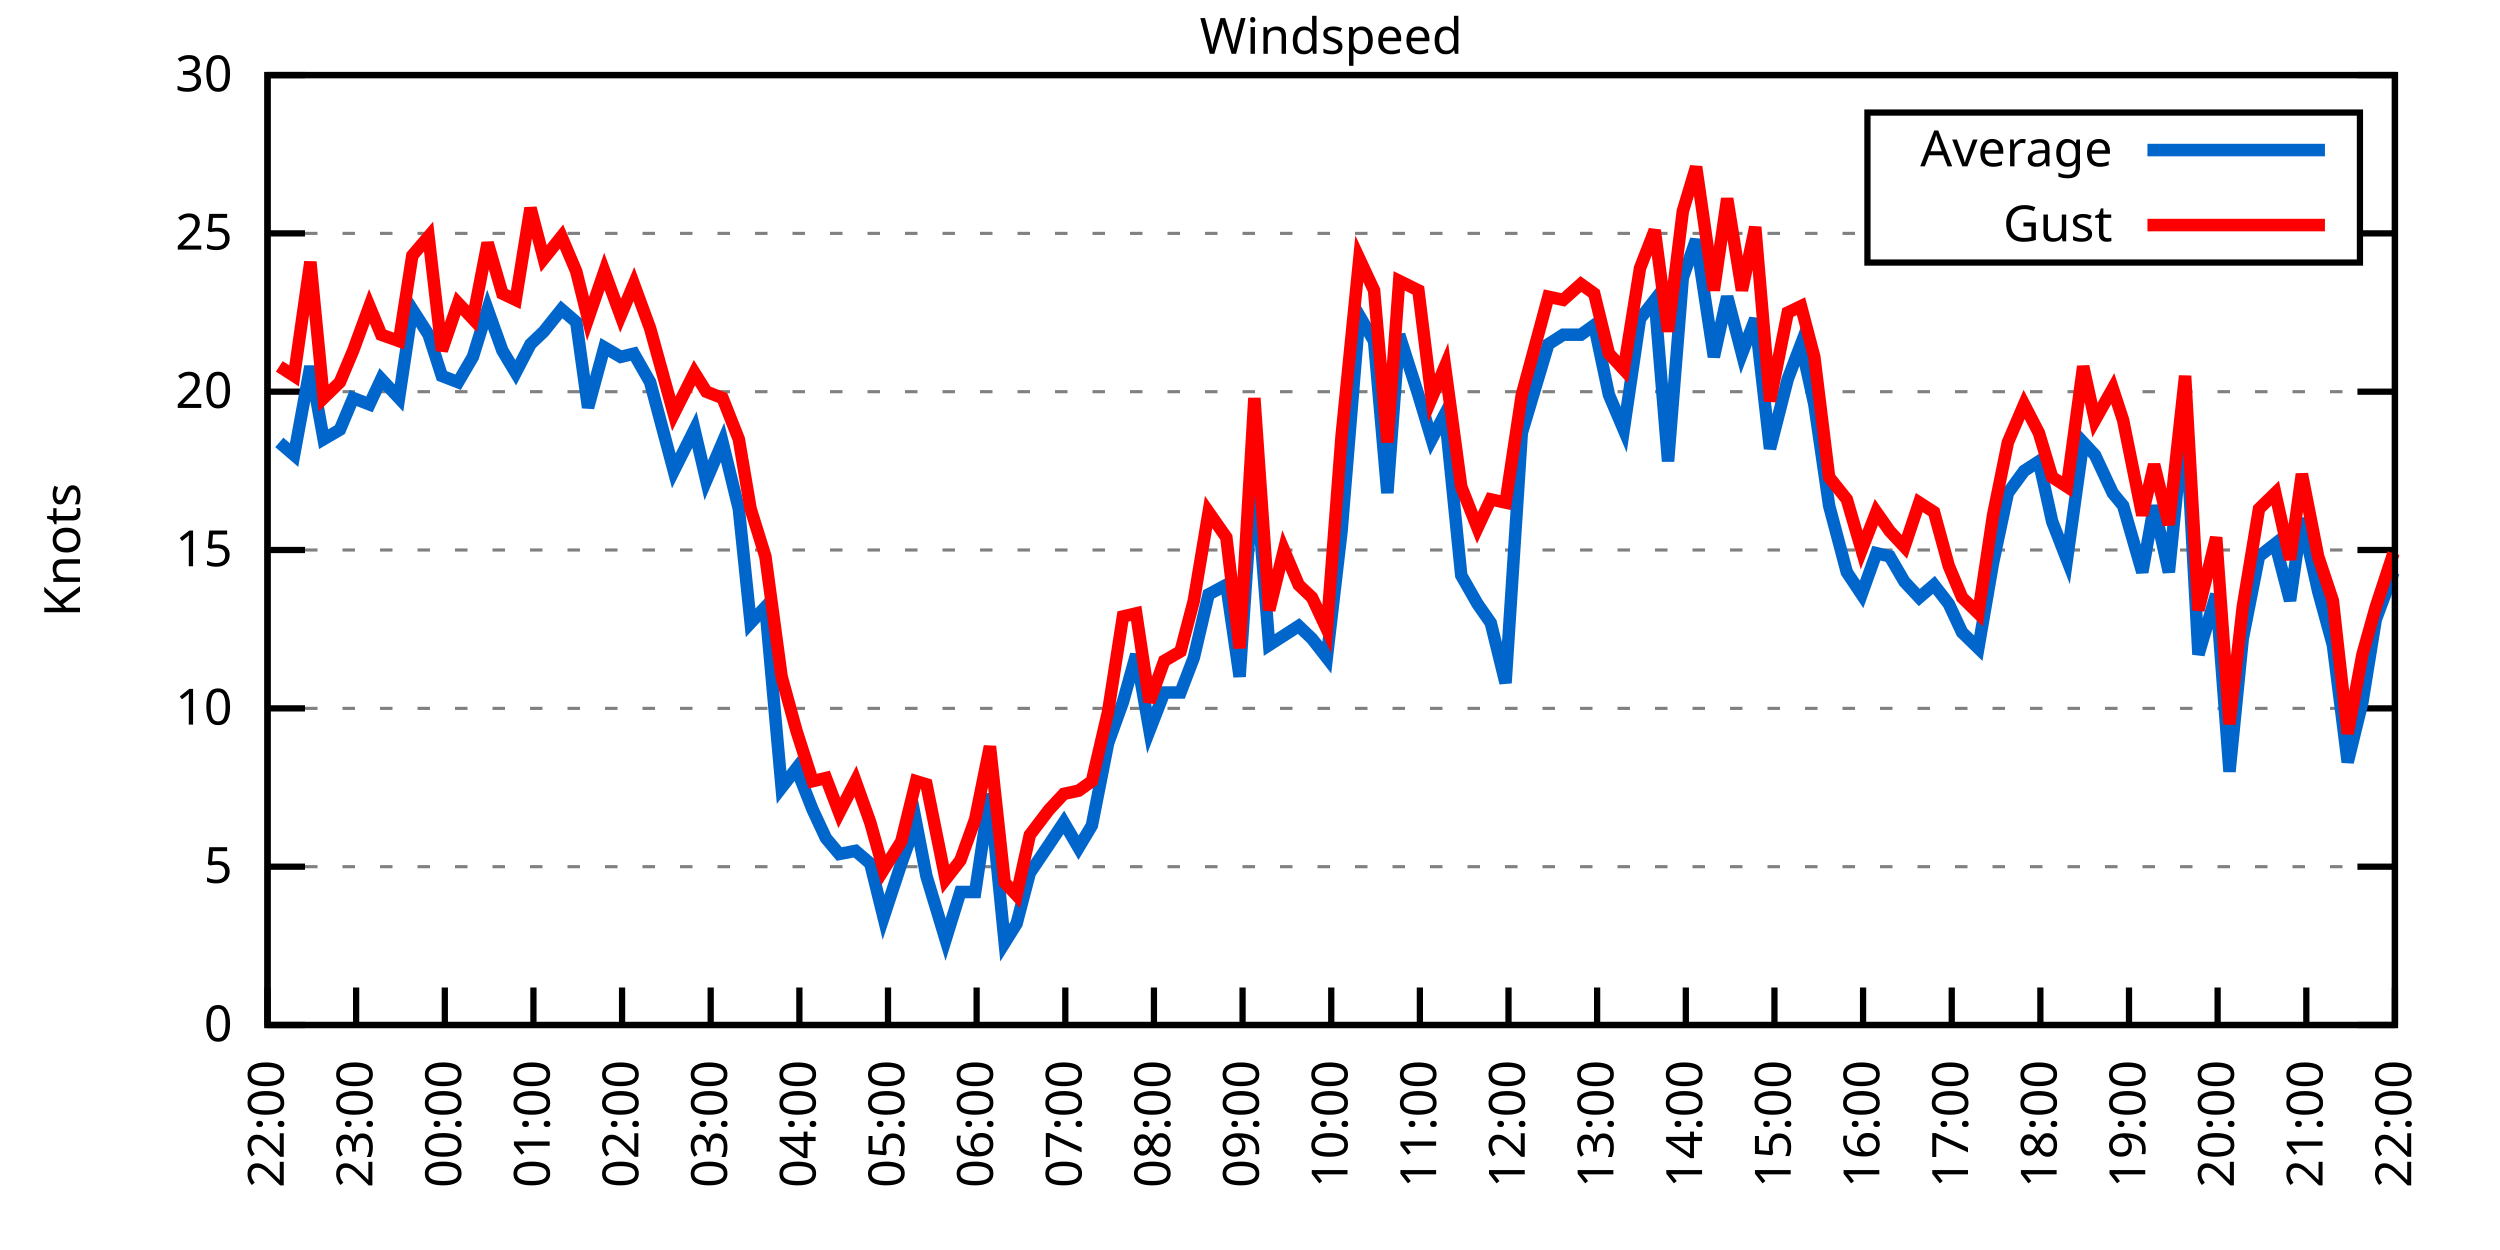
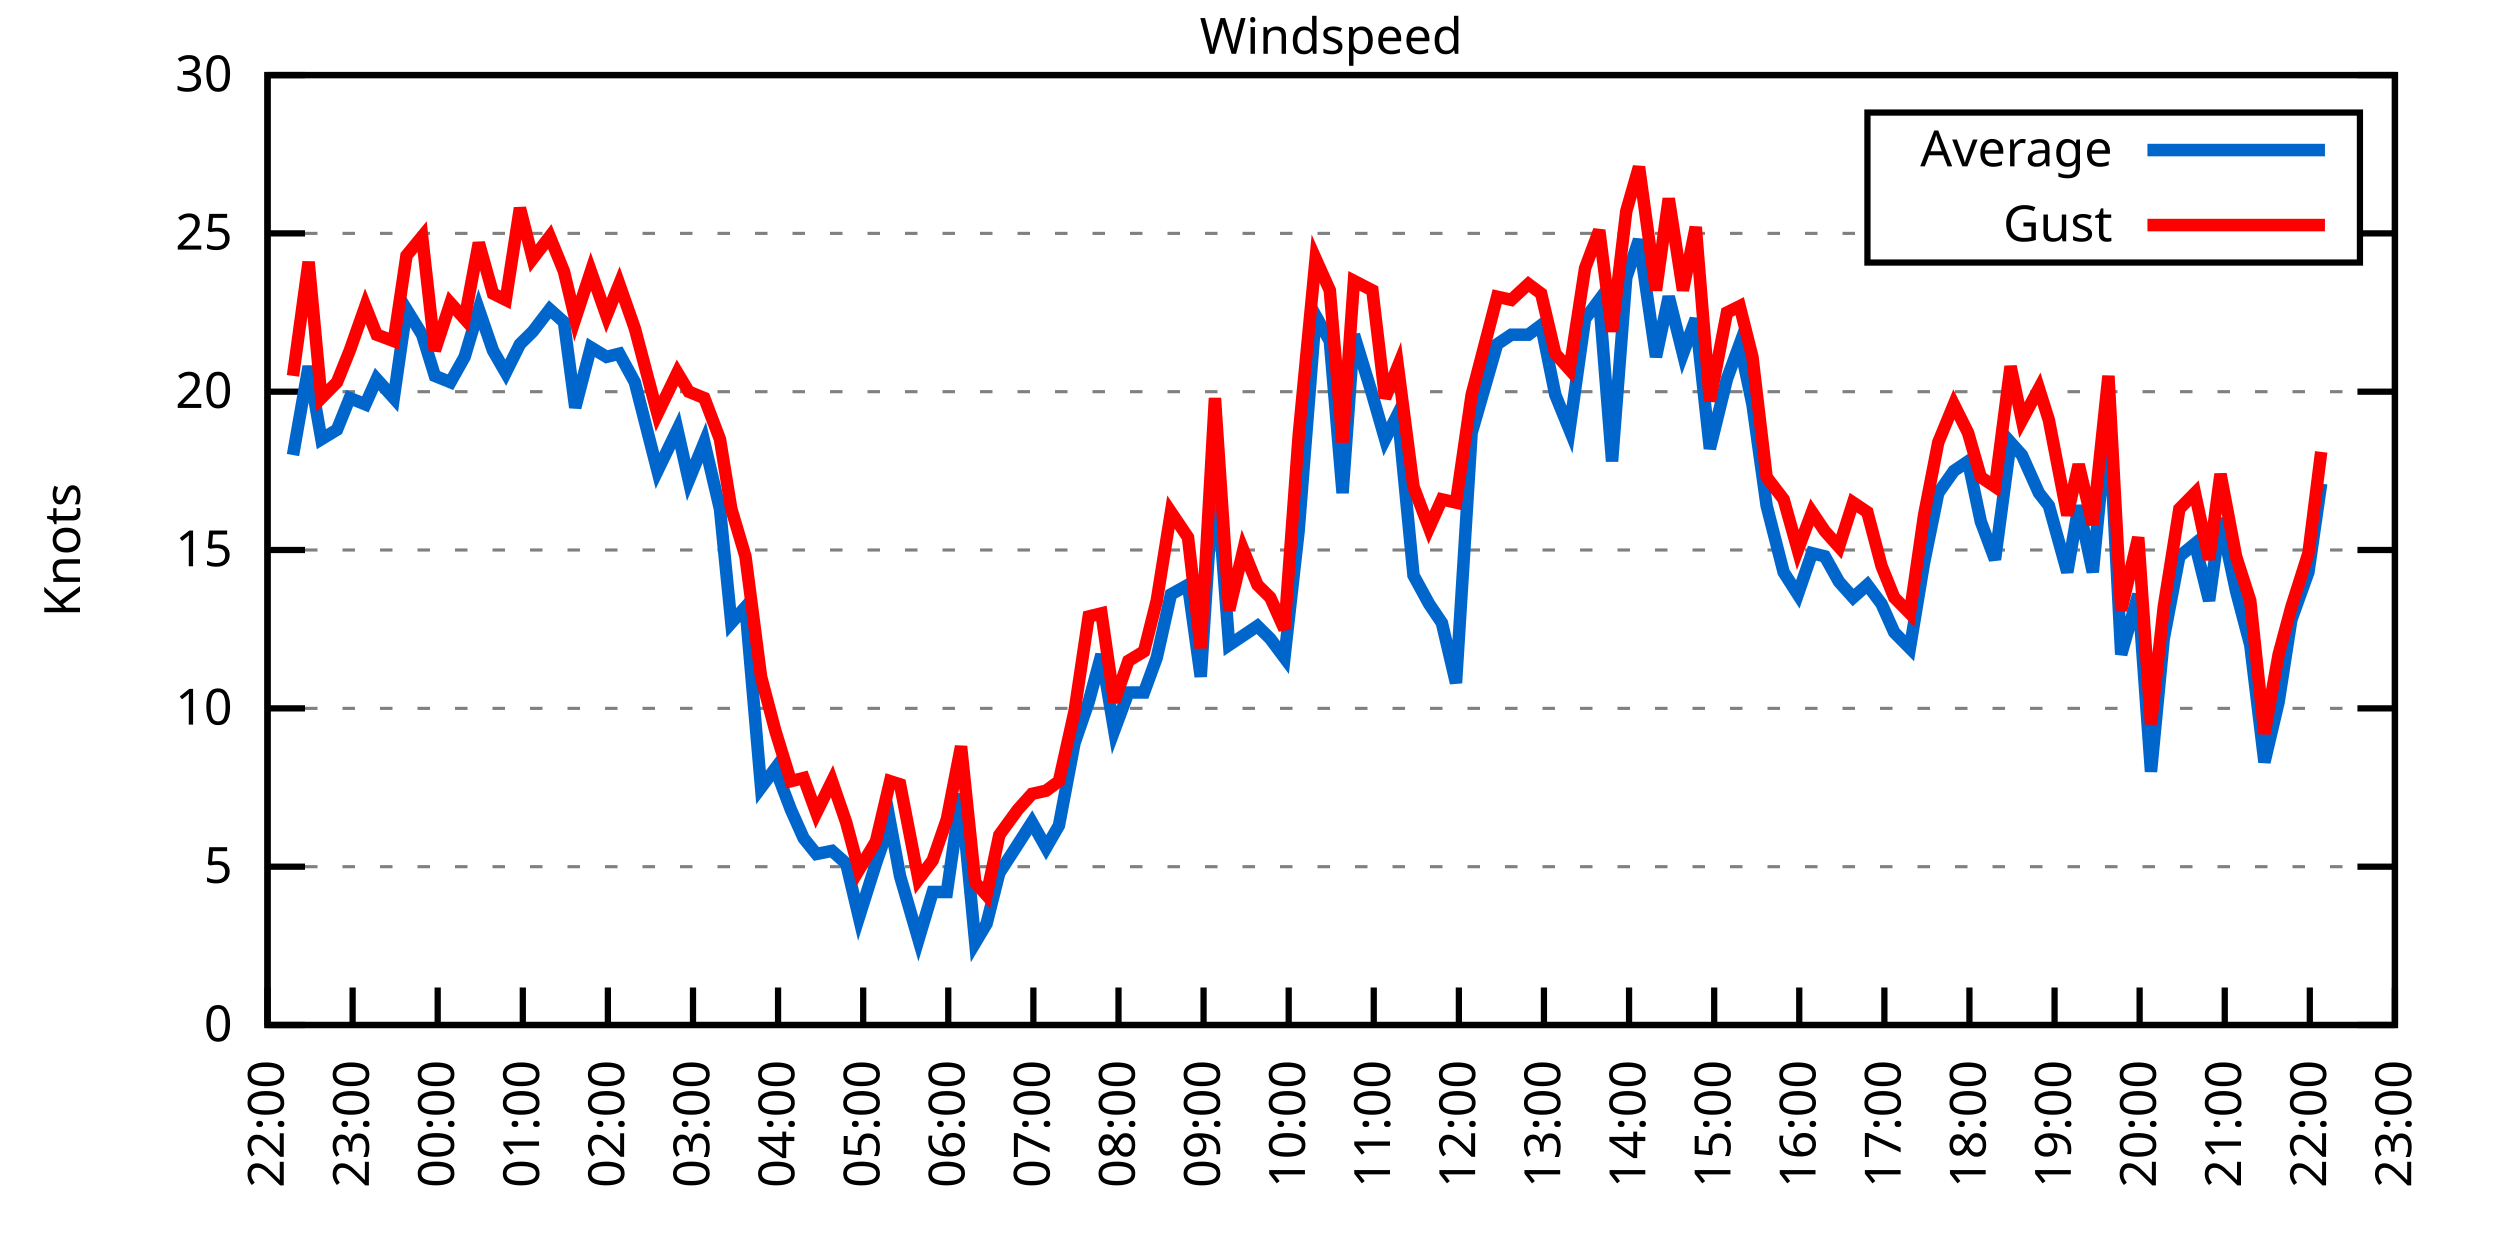
<svg xmlns="http://www.w3.org/2000/svg" xmlns:xlink="http://www.w3.org/1999/xlink" width="400" height="200" viewBox="0 0 400 200">
  <g id="gnuplot_canvas">
    <rect x="0" y="0" width="400" height="200" fill="none" />
    <defs>
      <circle id="gpDot" r="0.5" stroke-width="0.5" stroke="currentColor" />
      <path id="gpPt0" stroke-width="0.333" stroke="currentColor" d="M-1,0 h2 M0,-1 v2" />
      <path id="gpPt1" stroke-width="0.333" stroke="currentColor" d="M-1,-1 L1,1 M1,-1 L-1,1" />
      <path id="gpPt2" stroke-width="0.333" stroke="currentColor" d="M-1,0 L1,0 M0,-1 L0,1 M-1,-1 L1,1 M-1,1 L1,-1" />
      <rect id="gpPt3" stroke-width="0.333" stroke="currentColor" x="-1" y="-1" width="2" height="2" />
      <rect id="gpPt4" stroke-width="0.333" stroke="currentColor" fill="currentColor" x="-1" y="-1" width="2" height="2" />
      <circle id="gpPt5" stroke-width="0.333" stroke="currentColor" cx="0" cy="0" r="1" />
      <use xlink:href="#gpPt5" id="gpPt6" fill="currentColor" stroke="none" />
      <path id="gpPt7" stroke-width="0.333" stroke="currentColor" d="M0,-1.33 L-1.33,0.67 L1.33,0.67 z" />
      <use xlink:href="#gpPt7" id="gpPt8" fill="currentColor" stroke="none" />
      <use xlink:href="#gpPt7" id="gpPt9" stroke="currentColor" transform="rotate(180)" />
      <use xlink:href="#gpPt9" id="gpPt10" fill="currentColor" stroke="none" />
      <use xlink:href="#gpPt3" id="gpPt11" stroke="currentColor" transform="rotate(45)" />
      <use xlink:href="#gpPt11" id="gpPt12" fill="currentColor" stroke="none" />
      <path id="gpPt13" stroke-width="0.333" stroke="currentColor" d="M0,1.330 L1.265,0.411 L0.782,-1.067 L-0.782,-1.076 L-1.265,0.411 z" />
      <use xlink:href="#gpPt13" id="gpPt14" fill="currentColor" stroke="none" />
      <filter id="textbox" filterUnits="objectBoundingBox" x="0" y="0" height="1" width="1">
        <feFlood flood-color="white" flood-opacity="1" result="bgnd" />
        <feComposite in="SourceGraphic" in2="bgnd" operator="atop" />
      </filter>
      <filter id="greybox" filterUnits="objectBoundingBox" x="0" y="0" height="1" width="1">
        <feFlood flood-color="lightgrey" flood-opacity="1" result="grey" />
        <feComposite in="SourceGraphic" in2="grey" operator="atop" />
      </filter>
    </defs>
    <g fill="none" color="white" stroke="currentColor" stroke-width="1.00" stroke-linecap="butt" stroke-linejoin="miter">
</g>
    <g fill="none" color="black" stroke="currentColor" stroke-width="1.00" stroke-linecap="butt" stroke-linejoin="miter">
      <g stroke="none" shape-rendering="crispEdges">
        <polygon fill="rgb(255, 255, 255)" points="42.80,164.00 383.18,164.00 383.18,12.02 42.80,12.02 " />
      </g>
    </g>
    <g fill="none" color="black" stroke="currentColor" stroke-width="1.00" stroke-linecap="butt" stroke-linejoin="miter">
</g>
    <g fill="none" color="black" stroke="black" stroke-width="0.50" stroke-linecap="butt" stroke-linejoin="miter">
</g>
    <g fill="none" color="gray" stroke="currentColor" stroke-width="0.50" stroke-linecap="butt" stroke-linejoin="miter">
      <path stroke="gray" stroke-dasharray="2,4" class="gridline" d="M42.80,164.00 L383.19,164.00  " />
    </g>
    <g fill="none" color="gray" stroke="gray" stroke-width="1.00" stroke-linecap="butt" stroke-linejoin="miter">
</g>
    <g fill="none" color="black" stroke="currentColor" stroke-width="1.00" stroke-linecap="butt" stroke-linejoin="miter">
      <path stroke="black" d="M42.80,164.00 L48.80,164.00 M383.19,164.00 L377.19,164.00  " />
      <g transform="translate(37.20,166.60)" stroke="none" fill="black" font-family="Sans" font-size="8.00" text-anchor="end">
        <text>
          <tspan font-family="Sans"> 0</tspan>
        </text>
      </g>
    </g>
    <g fill="none" color="black" stroke="currentColor" stroke-width="1.00" stroke-linecap="butt" stroke-linejoin="miter">
</g>
    <g fill="none" color="black" stroke="black" stroke-width="0.50" stroke-linecap="butt" stroke-linejoin="miter">
</g>
    <g fill="none" color="gray" stroke="currentColor" stroke-width="0.50" stroke-linecap="butt" stroke-linejoin="miter">
      <path stroke="gray" stroke-dasharray="2,4" class="gridline" d="M42.80,138.67 L383.19,138.67  " />
    </g>
    <g fill="none" color="gray" stroke="gray" stroke-width="1.00" stroke-linecap="butt" stroke-linejoin="miter">
</g>
    <g fill="none" color="black" stroke="currentColor" stroke-width="1.00" stroke-linecap="butt" stroke-linejoin="miter">
      <path stroke="black" d="M42.80,138.67 L48.80,138.67 M383.19,138.67 L377.19,138.67  " />
      <g transform="translate(37.20,141.27)" stroke="none" fill="black" font-family="Sans" font-size="8.00" text-anchor="end">
        <text>
          <tspan font-family="Sans"> 5</tspan>
        </text>
      </g>
    </g>
    <g fill="none" color="black" stroke="currentColor" stroke-width="1.00" stroke-linecap="butt" stroke-linejoin="miter">
</g>
    <g fill="none" color="black" stroke="black" stroke-width="0.50" stroke-linecap="butt" stroke-linejoin="miter">
</g>
    <g fill="none" color="gray" stroke="currentColor" stroke-width="0.50" stroke-linecap="butt" stroke-linejoin="miter">
      <path stroke="gray" stroke-dasharray="2,4" class="gridline" d="M42.80,113.34 L383.19,113.34  " />
    </g>
    <g fill="none" color="gray" stroke="gray" stroke-width="1.00" stroke-linecap="butt" stroke-linejoin="miter">
</g>
    <g fill="none" color="black" stroke="currentColor" stroke-width="1.00" stroke-linecap="butt" stroke-linejoin="miter">
      <path stroke="black" d="M42.80,113.34 L48.80,113.34 M383.19,113.34 L377.19,113.34  " />
      <g transform="translate(37.20,115.94)" stroke="none" fill="black" font-family="Sans" font-size="8.00" text-anchor="end">
        <text>
          <tspan font-family="Sans"> 10</tspan>
        </text>
      </g>
    </g>
    <g fill="none" color="black" stroke="currentColor" stroke-width="1.00" stroke-linecap="butt" stroke-linejoin="miter">
</g>
    <g fill="none" color="black" stroke="black" stroke-width="0.50" stroke-linecap="butt" stroke-linejoin="miter">
</g>
    <g fill="none" color="gray" stroke="currentColor" stroke-width="0.50" stroke-linecap="butt" stroke-linejoin="miter">
      <path stroke="gray" stroke-dasharray="2,4" class="gridline" d="M42.80,88.00 L383.19,88.00  " />
    </g>
    <g fill="none" color="gray" stroke="gray" stroke-width="1.00" stroke-linecap="butt" stroke-linejoin="miter">
</g>
    <g fill="none" color="black" stroke="currentColor" stroke-width="1.00" stroke-linecap="butt" stroke-linejoin="miter">
      <path stroke="black" d="M42.80,88.00 L48.80,88.00 M383.19,88.00 L377.19,88.00  " />
      <g transform="translate(37.20,90.60)" stroke="none" fill="black" font-family="Sans" font-size="8.00" text-anchor="end">
        <text>
          <tspan font-family="Sans"> 15</tspan>
        </text>
      </g>
    </g>
    <g fill="none" color="black" stroke="currentColor" stroke-width="1.00" stroke-linecap="butt" stroke-linejoin="miter">
</g>
    <g fill="none" color="black" stroke="black" stroke-width="0.50" stroke-linecap="butt" stroke-linejoin="miter">
</g>
    <g fill="none" color="gray" stroke="currentColor" stroke-width="0.50" stroke-linecap="butt" stroke-linejoin="miter">
      <path stroke="gray" stroke-dasharray="2,4" class="gridline" d="M42.80,62.67 L383.19,62.67  " />
    </g>
    <g fill="none" color="gray" stroke="gray" stroke-width="1.00" stroke-linecap="butt" stroke-linejoin="miter">
</g>
    <g fill="none" color="black" stroke="currentColor" stroke-width="1.00" stroke-linecap="butt" stroke-linejoin="miter">
      <path stroke="black" d="M42.80,62.67 L48.80,62.67 M383.19,62.67 L377.19,62.67  " />
      <g transform="translate(37.20,65.27)" stroke="none" fill="black" font-family="Sans" font-size="8.00" text-anchor="end">
        <text>
          <tspan font-family="Sans"> 20</tspan>
        </text>
      </g>
    </g>
    <g fill="none" color="black" stroke="currentColor" stroke-width="1.00" stroke-linecap="butt" stroke-linejoin="miter">
</g>
    <g fill="none" color="black" stroke="black" stroke-width="0.50" stroke-linecap="butt" stroke-linejoin="miter">
</g>
    <g fill="none" color="gray" stroke="currentColor" stroke-width="0.50" stroke-linecap="butt" stroke-linejoin="miter">
      <path stroke="gray" stroke-dasharray="2,4" class="gridline" d="M42.80,37.34 L298.79,37.34 M377.59,37.34 L383.19,37.34  " />
    </g>
    <g fill="none" color="gray" stroke="gray" stroke-width="1.00" stroke-linecap="butt" stroke-linejoin="miter">
</g>
    <g fill="none" color="black" stroke="currentColor" stroke-width="1.00" stroke-linecap="butt" stroke-linejoin="miter">
      <path stroke="black" d="M42.80,37.34 L48.80,37.34 M383.19,37.34 L377.19,37.34  " />
      <g transform="translate(37.20,39.94)" stroke="none" fill="black" font-family="Sans" font-size="8.00" text-anchor="end">
        <text>
          <tspan font-family="Sans"> 25</tspan>
        </text>
      </g>
    </g>
    <g fill="none" color="black" stroke="currentColor" stroke-width="1.00" stroke-linecap="butt" stroke-linejoin="miter">
</g>
    <g fill="none" color="black" stroke="black" stroke-width="0.50" stroke-linecap="butt" stroke-linejoin="miter">
</g>
    <g fill="none" color="gray" stroke="currentColor" stroke-width="0.50" stroke-linecap="butt" stroke-linejoin="miter">
      <path stroke="gray" stroke-dasharray="2,4" class="gridline" d="M42.80,12.01 L383.19,12.01  " />
    </g>
    <g fill="none" color="gray" stroke="gray" stroke-width="1.00" stroke-linecap="butt" stroke-linejoin="miter">
</g>
    <g fill="none" color="black" stroke="currentColor" stroke-width="1.00" stroke-linecap="butt" stroke-linejoin="miter">
      <path stroke="black" d="M42.80,12.01 L48.80,12.01 M383.19,12.01 L377.19,12.01  " />
      <g transform="translate(37.20,14.61)" stroke="none" fill="black" font-family="Sans" font-size="8.00" text-anchor="end">
        <text>
          <tspan font-family="Sans"> 30</tspan>
        </text>
      </g>
    </g>
    <g fill="none" color="black" stroke="currentColor" stroke-width="1.00" stroke-linecap="butt" stroke-linejoin="miter">
      <path stroke="black" d="M42.80,164.00 L42.80,158.00  " />
      <g transform="translate(45.40,169.60) rotate(270.00)" stroke="none" fill="black" font-family="Sans" font-size="8.00" text-anchor="end">
        <text>
          <tspan font-family="Sans">22:00</tspan>
        </text>
      </g>
    </g>
    <g fill="none" color="black" stroke="currentColor" stroke-width="1.00" stroke-linecap="butt" stroke-linejoin="miter">
-       <path stroke="black" d="M56.98,164.00 L56.98,158.00  " />
-       <g transform="translate(59.58,169.60) rotate(270.00)" stroke="none" fill="black" font-family="Sans" font-size="8.00" text-anchor="end">
+       <path stroke="black" d="M56.42,164.00 L56.42,158.00  " />
+       <g transform="translate(59.02,169.60) rotate(270.00)" stroke="none" fill="black" font-family="Sans" font-size="8.00" text-anchor="end">
        <text>
          <tspan font-family="Sans">23:00</tspan>
        </text>
      </g>
    </g>
    <g fill="none" color="black" stroke="currentColor" stroke-width="1.00" stroke-linecap="butt" stroke-linejoin="miter">
-       <path stroke="black" d="M71.17,164.00 L71.17,158.00  " />
-       <g transform="translate(73.77,169.60) rotate(270.00)" stroke="none" fill="black" font-family="Sans" font-size="8.00" text-anchor="end">
+       <path stroke="black" d="M70.03,164.00 L70.03,158.00  " />
+       <g transform="translate(72.63,169.60) rotate(270.00)" stroke="none" fill="black" font-family="Sans" font-size="8.00" text-anchor="end">
        <text>
          <tspan font-family="Sans">00:00</tspan>
        </text>
      </g>
    </g>
    <g fill="none" color="black" stroke="currentColor" stroke-width="1.00" stroke-linecap="butt" stroke-linejoin="miter">
-       <path stroke="black" d="M85.35,164.00 L85.35,158.00  " />
-       <g transform="translate(87.95,169.60) rotate(270.00)" stroke="none" fill="black" font-family="Sans" font-size="8.00" text-anchor="end">
+       <path stroke="black" d="M83.65,164.00 L83.65,158.00  " />
+       <g transform="translate(86.25,169.60) rotate(270.00)" stroke="none" fill="black" font-family="Sans" font-size="8.00" text-anchor="end">
        <text>
          <tspan font-family="Sans">01:00</tspan>
        </text>
      </g>
    </g>
    <g fill="none" color="black" stroke="currentColor" stroke-width="1.00" stroke-linecap="butt" stroke-linejoin="miter">
-       <path stroke="black" d="M99.53,164.00 L99.53,158.00  " />
-       <g transform="translate(102.13,169.60) rotate(270.00)" stroke="none" fill="black" font-family="Sans" font-size="8.00" text-anchor="end">
+       <path stroke="black" d="M97.26,164.00 L97.26,158.00  " />
+       <g transform="translate(99.86,169.60) rotate(270.00)" stroke="none" fill="black" font-family="Sans" font-size="8.00" text-anchor="end">
        <text>
          <tspan font-family="Sans">02:00</tspan>
        </text>
      </g>
    </g>
    <g fill="none" color="black" stroke="currentColor" stroke-width="1.00" stroke-linecap="butt" stroke-linejoin="miter">
-       <path stroke="black" d="M113.71,164.00 L113.71,158.00  " />
-       <g transform="translate(116.31,169.60) rotate(270.00)" stroke="none" fill="black" font-family="Sans" font-size="8.00" text-anchor="end">
+       <path stroke="black" d="M110.88,164.00 L110.88,158.00  " />
+       <g transform="translate(113.48,169.60) rotate(270.00)" stroke="none" fill="black" font-family="Sans" font-size="8.00" text-anchor="end">
        <text>
          <tspan font-family="Sans">03:00</tspan>
        </text>
      </g>
    </g>
    <g fill="none" color="black" stroke="currentColor" stroke-width="1.00" stroke-linecap="butt" stroke-linejoin="miter">
-       <path stroke="black" d="M127.90,164.00 L127.90,158.00  " />
-       <g transform="translate(130.50,169.60) rotate(270.00)" stroke="none" fill="black" font-family="Sans" font-size="8.00" text-anchor="end">
+       <path stroke="black" d="M124.49,164.00 L124.49,158.00  " />
+       <g transform="translate(127.09,169.60) rotate(270.00)" stroke="none" fill="black" font-family="Sans" font-size="8.00" text-anchor="end">
        <text>
          <tspan font-family="Sans">04:00</tspan>
        </text>
      </g>
    </g>
    <g fill="none" color="black" stroke="currentColor" stroke-width="1.00" stroke-linecap="butt" stroke-linejoin="miter">
-       <path stroke="black" d="M142.08,164.00 L142.08,158.00  " />
-       <g transform="translate(144.68,169.60) rotate(270.00)" stroke="none" fill="black" font-family="Sans" font-size="8.00" text-anchor="end">
+       <path stroke="black" d="M138.11,164.00 L138.11,158.00  " />
+       <g transform="translate(140.71,169.60) rotate(270.00)" stroke="none" fill="black" font-family="Sans" font-size="8.00" text-anchor="end">
        <text>
          <tspan font-family="Sans">05:00</tspan>
        </text>
      </g>
    </g>
    <g fill="none" color="black" stroke="currentColor" stroke-width="1.00" stroke-linecap="butt" stroke-linejoin="miter">
-       <path stroke="black" d="M156.26,164.00 L156.26,158.00  " />
-       <g transform="translate(158.86,169.60) rotate(270.00)" stroke="none" fill="black" font-family="Sans" font-size="8.00" text-anchor="end">
+       <path stroke="black" d="M151.72,164.00 L151.72,158.00  " />
+       <g transform="translate(154.32,169.60) rotate(270.00)" stroke="none" fill="black" font-family="Sans" font-size="8.00" text-anchor="end">
        <text>
          <tspan font-family="Sans">06:00</tspan>
        </text>
      </g>
    </g>
    <g fill="none" color="black" stroke="currentColor" stroke-width="1.00" stroke-linecap="butt" stroke-linejoin="miter">
-       <path stroke="black" d="M170.45,164.00 L170.45,158.00  " />
-       <g transform="translate(173.05,169.60) rotate(270.00)" stroke="none" fill="black" font-family="Sans" font-size="8.00" text-anchor="end">
+       <path stroke="black" d="M165.34,164.00 L165.34,158.00  " />
+       <g transform="translate(167.94,169.60) rotate(270.00)" stroke="none" fill="black" font-family="Sans" font-size="8.00" text-anchor="end">
        <text>
          <tspan font-family="Sans">07:00</tspan>
        </text>
      </g>
    </g>
    <g fill="none" color="black" stroke="currentColor" stroke-width="1.00" stroke-linecap="butt" stroke-linejoin="miter">
-       <path stroke="black" d="M184.63,164.00 L184.63,158.00  " />
-       <g transform="translate(187.23,169.60) rotate(270.00)" stroke="none" fill="black" font-family="Sans" font-size="8.00" text-anchor="end">
+       <path stroke="black" d="M178.96,164.00 L178.96,158.00  " />
+       <g transform="translate(181.56,169.60) rotate(270.00)" stroke="none" fill="black" font-family="Sans" font-size="8.00" text-anchor="end">
        <text>
          <tspan font-family="Sans">08:00</tspan>
        </text>
      </g>
    </g>
    <g fill="none" color="black" stroke="currentColor" stroke-width="1.00" stroke-linecap="butt" stroke-linejoin="miter">
-       <path stroke="black" d="M198.81,164.00 L198.81,158.00  " />
-       <g transform="translate(201.41,169.60) rotate(270.00)" stroke="none" fill="black" font-family="Sans" font-size="8.00" text-anchor="end">
+       <path stroke="black" d="M192.57,164.00 L192.57,158.00  " />
+       <g transform="translate(195.17,169.60) rotate(270.00)" stroke="none" fill="black" font-family="Sans" font-size="8.00" text-anchor="end">
        <text>
          <tspan font-family="Sans">09:00</tspan>
        </text>
      </g>
    </g>
    <g fill="none" color="black" stroke="currentColor" stroke-width="1.00" stroke-linecap="butt" stroke-linejoin="miter">
-       <path stroke="black" d="M213.00,164.00 L213.00,158.00  " />
-       <g transform="translate(215.60,169.60) rotate(270.00)" stroke="none" fill="black" font-family="Sans" font-size="8.00" text-anchor="end">
+       <path stroke="black" d="M206.19,164.00 L206.19,158.00  " />
+       <g transform="translate(208.79,169.60) rotate(270.00)" stroke="none" fill="black" font-family="Sans" font-size="8.00" text-anchor="end">
        <text>
          <tspan font-family="Sans">10:00</tspan>
        </text>
      </g>
    </g>
    <g fill="none" color="black" stroke="currentColor" stroke-width="1.00" stroke-linecap="butt" stroke-linejoin="miter">
-       <path stroke="black" d="M227.18,164.00 L227.18,158.00  " />
-       <g transform="translate(229.78,169.60) rotate(270.00)" stroke="none" fill="black" font-family="Sans" font-size="8.00" text-anchor="end">
+       <path stroke="black" d="M219.80,164.00 L219.80,158.00  " />
+       <g transform="translate(222.40,169.60) rotate(270.00)" stroke="none" fill="black" font-family="Sans" font-size="8.00" text-anchor="end">
        <text>
          <tspan font-family="Sans">11:00</tspan>
        </text>
      </g>
    </g>
    <g fill="none" color="black" stroke="currentColor" stroke-width="1.00" stroke-linecap="butt" stroke-linejoin="miter">
-       <path stroke="black" d="M241.36,164.00 L241.36,158.00  " />
-       <g transform="translate(243.96,169.60) rotate(270.00)" stroke="none" fill="black" font-family="Sans" font-size="8.00" text-anchor="end">
+       <path stroke="black" d="M233.42,164.00 L233.42,158.00  " />
+       <g transform="translate(236.02,169.60) rotate(270.00)" stroke="none" fill="black" font-family="Sans" font-size="8.00" text-anchor="end">
        <text>
          <tspan font-family="Sans">12:00</tspan>
        </text>
      </g>
    </g>
    <g fill="none" color="black" stroke="currentColor" stroke-width="1.00" stroke-linecap="butt" stroke-linejoin="miter">
-       <path stroke="black" d="M255.54,164.00 L255.54,158.00  " />
-       <g transform="translate(258.14,169.60) rotate(270.00)" stroke="none" fill="black" font-family="Sans" font-size="8.00" text-anchor="end">
+       <path stroke="black" d="M247.03,164.00 L247.03,158.00  " />
+       <g transform="translate(249.63,169.60) rotate(270.00)" stroke="none" fill="black" font-family="Sans" font-size="8.00" text-anchor="end">
        <text>
          <tspan font-family="Sans">13:00</tspan>
        </text>
      </g>
    </g>
    <g fill="none" color="black" stroke="currentColor" stroke-width="1.00" stroke-linecap="butt" stroke-linejoin="miter">
-       <path stroke="black" d="M269.73,164.00 L269.73,158.00  " />
-       <g transform="translate(272.33,169.60) rotate(270.00)" stroke="none" fill="black" font-family="Sans" font-size="8.00" text-anchor="end">
+       <path stroke="black" d="M260.65,164.00 L260.65,158.00  " />
+       <g transform="translate(263.25,169.60) rotate(270.00)" stroke="none" fill="black" font-family="Sans" font-size="8.00" text-anchor="end">
        <text>
          <tspan font-family="Sans">14:00</tspan>
        </text>
      </g>
    </g>
    <g fill="none" color="black" stroke="currentColor" stroke-width="1.00" stroke-linecap="butt" stroke-linejoin="miter">
-       <path stroke="black" d="M283.91,164.00 L283.91,158.00  " />
-       <g transform="translate(286.51,169.60) rotate(270.00)" stroke="none" fill="black" font-family="Sans" font-size="8.00" text-anchor="end">
+       <path stroke="black" d="M274.27,164.00 L274.27,158.00  " />
+       <g transform="translate(276.87,169.60) rotate(270.00)" stroke="none" fill="black" font-family="Sans" font-size="8.00" text-anchor="end">
        <text>
          <tspan font-family="Sans">15:00</tspan>
        </text>
      </g>
    </g>
    <g fill="none" color="black" stroke="currentColor" stroke-width="1.00" stroke-linecap="butt" stroke-linejoin="miter">
-       <path stroke="black" d="M298.09,164.00 L298.09,158.00  " />
-       <g transform="translate(300.69,169.60) rotate(270.00)" stroke="none" fill="black" font-family="Sans" font-size="8.00" text-anchor="end">
+       <path stroke="black" d="M287.88,164.00 L287.88,158.00  " />
+       <g transform="translate(290.48,169.60) rotate(270.00)" stroke="none" fill="black" font-family="Sans" font-size="8.00" text-anchor="end">
        <text>
          <tspan font-family="Sans">16:00</tspan>
        </text>
      </g>
    </g>
    <g fill="none" color="black" stroke="currentColor" stroke-width="1.00" stroke-linecap="butt" stroke-linejoin="miter">
-       <path stroke="black" d="M312.28,164.00 L312.28,158.00  " />
-       <g transform="translate(314.88,169.60) rotate(270.00)" stroke="none" fill="black" font-family="Sans" font-size="8.00" text-anchor="end">
+       <path stroke="black" d="M301.50,164.00 L301.50,158.00  " />
+       <g transform="translate(304.10,169.60) rotate(270.00)" stroke="none" fill="black" font-family="Sans" font-size="8.00" text-anchor="end">
        <text>
          <tspan font-family="Sans">17:00</tspan>
        </text>
      </g>
    </g>
    <g fill="none" color="black" stroke="currentColor" stroke-width="1.00" stroke-linecap="butt" stroke-linejoin="miter">
-       <path stroke="black" d="M326.46,164.00 L326.46,158.00  " />
-       <g transform="translate(329.06,169.60) rotate(270.00)" stroke="none" fill="black" font-family="Sans" font-size="8.00" text-anchor="end">
+       <path stroke="black" d="M315.11,164.00 L315.11,158.00  " />
+       <g transform="translate(317.71,169.60) rotate(270.00)" stroke="none" fill="black" font-family="Sans" font-size="8.00" text-anchor="end">
        <text>
          <tspan font-family="Sans">18:00</tspan>
        </text>
      </g>
    </g>
    <g fill="none" color="black" stroke="currentColor" stroke-width="1.00" stroke-linecap="butt" stroke-linejoin="miter">
-       <path stroke="black" d="M340.64,164.00 L340.64,158.00  " />
-       <g transform="translate(343.24,169.60) rotate(270.00)" stroke="none" fill="black" font-family="Sans" font-size="8.00" text-anchor="end">
+       <path stroke="black" d="M328.73,164.00 L328.73,158.00  " />
+       <g transform="translate(331.33,169.60) rotate(270.00)" stroke="none" fill="black" font-family="Sans" font-size="8.00" text-anchor="end">
        <text>
          <tspan font-family="Sans">19:00</tspan>
        </text>
      </g>
    </g>
    <g fill="none" color="black" stroke="currentColor" stroke-width="1.00" stroke-linecap="butt" stroke-linejoin="miter">
-       <path stroke="black" d="M354.82,164.00 L354.82,158.00  " />
-       <g transform="translate(357.42,169.60) rotate(270.00)" stroke="none" fill="black" font-family="Sans" font-size="8.00" text-anchor="end">
+       <path stroke="black" d="M342.34,164.00 L342.34,158.00  " />
+       <g transform="translate(344.94,169.60) rotate(270.00)" stroke="none" fill="black" font-family="Sans" font-size="8.00" text-anchor="end">
        <text>
          <tspan font-family="Sans">20:00</tspan>
        </text>
      </g>
    </g>
    <g fill="none" color="black" stroke="currentColor" stroke-width="1.00" stroke-linecap="butt" stroke-linejoin="miter">
-       <path stroke="black" d="M369.01,164.00 L369.01,158.00  " />
-       <g transform="translate(371.61,169.60) rotate(270.00)" stroke="none" fill="black" font-family="Sans" font-size="8.00" text-anchor="end">
+       <path stroke="black" d="M355.96,164.00 L355.96,158.00  " />
+       <g transform="translate(358.56,169.60) rotate(270.00)" stroke="none" fill="black" font-family="Sans" font-size="8.00" text-anchor="end">
        <text>
          <tspan font-family="Sans">21:00</tspan>
+         </text>
+       </g>
+     </g>
+     <g fill="none" color="black" stroke="currentColor" stroke-width="1.00" stroke-linecap="butt" stroke-linejoin="miter">
+       <path stroke="black" d="M369.57,164.00 L369.57,158.00  " />
+       <g transform="translate(372.17,169.60) rotate(270.00)" stroke="none" fill="black" font-family="Sans" font-size="8.00" text-anchor="end">
+         <text>
+           <tspan font-family="Sans">22:00</tspan>
        </text>
      </g>
    </g>
    <g fill="none" color="black" stroke="currentColor" stroke-width="1.00" stroke-linecap="butt" stroke-linejoin="miter">
      <path stroke="black" d="M383.19,164.00 L383.19,158.00  " />
      <g transform="translate(385.79,169.60) rotate(270.00)" stroke="none" fill="black" font-family="Sans" font-size="8.00" text-anchor="end">
        <text>
-           <tspan font-family="Sans">22:00</tspan>
+           <tspan font-family="Sans">23:00</tspan>
        </text>
      </g>
    </g>
    <g fill="none" color="black" stroke="currentColor" stroke-width="1.00" stroke-linecap="butt" stroke-linejoin="miter">
</g>
    <g fill="none" color="black" stroke="currentColor" stroke-width="1.00" stroke-linecap="butt" stroke-linejoin="miter">
      <path stroke="black" d="M42.80,12.01 L42.80,164.00 L383.19,164.00 L383.19,12.01 L42.80,12.01 Z  " />
    </g>
    <g fill="none" color="black" stroke="currentColor" stroke-width="1.00" stroke-linecap="butt" stroke-linejoin="miter">
</g>
    <g fill="none" color="black" stroke="currentColor" stroke-width="1.00" stroke-linecap="butt" stroke-linejoin="miter">
      <path stroke="black" d="M298.79,42.01 L298.79,18.01 L377.59,18.01 L377.59,42.01 L298.79,42.01 Z  " />
    </g>
    <g id="Windspeed_plot_1">
      <g fill="none" color="white" stroke="black" stroke-width="2.00" stroke-linecap="butt" stroke-linejoin="miter">
</g>
      <g fill="none" color="black" stroke="currentColor" stroke-width="2.00" stroke-linecap="butt" stroke-linejoin="miter">
        <g transform="translate(337.99,26.61)" stroke="none" fill="black" font-family="Sans" font-size="8.00" text-anchor="end">
          <text>
            <tspan font-family="Sans">Average</tspan>
          </text>
        </g>
      </g>
      <g fill="none" color="black" stroke="currentColor" stroke-width="2.00" stroke-linecap="butt" stroke-linejoin="miter">
-         <path stroke="rgb(  0, 102, 204)" d="M343.59,24.01 L371.99,24.01 M44.69,70.78 L47.05,72.81 L49.66,58.62 L51.78,70.27 L54.38,68.75 L56.51,63.69   L59.11,64.70 L61.00,60.65 L63.84,63.69 L65.97,49.50 L68.57,53.55 L70.69,60.14 L73.29,61.15 L75.66,57.10   L78.02,49.50 L80.38,56.09 L82.51,59.63 L84.88,55.07 L87.00,53.05 L89.84,49.50 L92.20,51.53 L94.09,65.21   L96.70,55.58 L99.30,57.10 L101.42,56.59 L104.02,61.15 L107.81,75.34 L111.11,68.75 L113.01,76.86 L115.61,70.78   L118.21,81.42 L120.10,99.66 L122.46,97.12 L125.06,126.00 L127.42,122.96 L130.02,129.55 L132.15,134.11 L134.28,136.64   L136.88,136.14 L139.24,138.16 L141.37,146.77 L144.21,138.16 L146.57,131.58 L148.23,140.19 L151.30,150.32 L153.66,142.72   L156.03,142.72 L158.39,127.02 L160.75,150.83 L162.65,147.79 L164.77,139.68 L167.85,135.12 L170.21,131.58 L172.57,135.63   L174.70,132.08 L177.30,118.91 L179.67,112.32 L181.79,104.72 L183.92,116.88 L186.28,110.80 L188.88,110.80 L191.01,105.23   L193.38,95.10 L196.21,93.58 L198.34,108.27 L200.70,73.31 L203.07,103.20 L205.43,101.68 L207.79,100.16 L209.92,102.19   L212.29,105.23 L214.65,84.97 L217.49,50.51 L219.85,54.57 L221.98,78.89 L223.87,53.55 L226.94,63.18 L229.07,70.27   L231.20,66.22 L233.80,92.06 L236.40,96.62 L238.52,99.66 L240.89,109.28 L243.49,69.26 L247.74,55.07 L250.11,53.55   L252.94,53.55 L255.07,52.03 L257.43,63.18 L259.80,68.75 L262.40,51.02 L264.76,47.98 L266.89,73.82 L269.25,44.43   L271.38,38.35 L274.22,57.10 L276.35,47.47 L278.71,56.59 L280.84,51.02 L283.20,71.79 L286.04,60.65 L288.16,55.07   L290.29,64.70 L292.66,80.91 L295.49,91.55 L297.86,95.10 L300.22,88.51 L302.35,89.02 L304.71,93.07 L307.08,95.60   L309.44,93.58 L311.80,96.62 L313.93,101.18 L316.53,103.71 L318.89,90.03 L321.26,78.89 L323.86,75.34 L326.22,73.82   L328.35,83.45 L330.71,89.52 L333.31,70.78 L335.20,72.81 L338.04,78.89 L339.70,80.91 L342.77,91.55 L344.66,80.91   L347.02,91.55 L349.62,65.71 L351.75,104.72 L354.59,95.10 L356.72,123.47 L358.84,102.19 L361.44,89.02 L364.04,86.99   L366.41,96.11 L368.30,82.94 L370.90,94.59 L373.26,103.20 L375.63,121.95 L377.99,112.32 L380.12,99.15 L382.95,91.55    " />
+         <path stroke="rgb(  0, 102, 204)" d="M343.59,24.01 L371.99,24.01 M46.88,72.81 L49.38,58.62 L51.42,70.27 L53.92,68.75 L55.96,63.69 L58.46,64.70   L60.27,60.65 L63.00,63.69 L65.04,49.50 L67.54,53.55 L69.58,60.14 L72.07,61.15 L74.34,57.10 L76.61,49.50   L78.88,56.09 L80.92,59.63 L83.19,55.07 L85.24,53.05 L87.96,49.50 L90.23,51.53 L92.04,65.21 L94.54,55.58   L97.04,57.10 L99.08,56.59 L101.57,61.15 L105.20,75.34 L108.38,68.75 L110.20,76.86 L112.69,70.78 L115.19,81.42   L117.01,99.66 L119.27,97.12 L121.77,126.00 L124.04,122.96 L126.54,129.55 L128.58,134.11 L130.62,136.64 L133.12,136.14   L135.39,138.16 L137.43,146.77 L140.15,138.16 L142.42,131.58 L144.01,140.19 L146.96,150.32 L149.23,142.72 L151.50,142.72   L153.77,127.02 L156.04,150.83 L157.85,147.79 L159.89,139.68 L162.84,135.12 L165.11,131.58 L167.38,135.63 L169.43,132.08   L171.92,118.91 L174.19,112.32 L176.23,104.72 L178.28,116.88 L180.54,110.80 L183.04,110.80 L185.08,105.23 L187.35,95.10   L190.08,93.58 L192.12,108.27 L194.39,73.31 L196.66,103.20 L198.93,101.68 L201.19,100.16 L203.24,102.19 L205.51,105.23   L207.78,84.97 L210.50,50.51 L212.77,54.57 L214.81,78.89 L216.63,53.55 L219.58,63.18 L221.62,70.27 L223.66,66.22   L226.16,92.06 L228.65,96.62 L230.70,99.66 L232.96,109.28 L235.46,69.26 L239.55,55.07 L241.81,53.55 L244.54,53.55   L246.58,52.03 L248.85,63.18 L251.12,68.75 L253.61,51.02 L255.88,47.98 L257.93,73.82 L260.20,44.43 L262.24,38.35   L264.96,57.10 L267.00,47.47 L269.27,56.59 L271.32,51.02 L273.58,71.79 L276.31,60.65 L278.35,55.07 L280.39,64.70   L282.66,80.91 L285.38,91.55 L287.65,95.10 L289.92,88.51 L291.97,89.02 L294.23,93.07 L296.50,95.60 L298.77,93.58   L301.04,96.62 L303.08,101.18 L305.58,103.71 L307.85,90.03 L310.12,78.89 L312.62,75.34 L314.89,73.82 L316.93,83.45   L319.20,89.52 L321.69,70.78 L323.51,72.81 L326.23,78.89 L327.82,80.91 L330.77,91.55 L332.59,80.91 L334.85,91.55   L337.35,65.71 L339.39,104.72 L342.12,95.10 L344.16,123.47 L346.20,102.19 L348.70,89.02 L351.19,86.99 L353.46,96.11   L355.28,82.94 L357.77,94.59 L360.04,103.20 L362.31,121.95 L364.58,112.32 L366.62,99.15 L369.35,91.55 L371.39,77.37    " />
      </g>
    </g>
    <g id="Windspeed_plot_2">
      <g fill="none" color="black" stroke="currentColor" stroke-width="2.00" stroke-linecap="butt" stroke-linejoin="miter">
        <g transform="translate(337.99,38.61)" stroke="none" fill="black" font-family="Sans" font-size="8.00" text-anchor="end">
          <text>
            <tspan font-family="Sans">Gust</tspan>
          </text>
        </g>
      </g>
      <g fill="none" color="black" stroke="currentColor" stroke-width="2.00" stroke-linecap="butt" stroke-linejoin="miter">
-         <path stroke="rgb(255,   0,   0)" d="M343.59,36.01 L371.99,36.01 M44.69,58.62 L47.05,60.14 L49.66,41.90 L51.78,63.69 L54.38,61.15 L56.51,56.09   L59.11,48.99 L61.00,53.55 L63.84,54.57 L65.97,40.89 L68.57,37.85 L70.69,56.09 L73.29,48.49 L75.66,51.02   L78.02,38.86 L80.38,46.97 L82.51,47.98 L84.88,33.29 L87.00,41.39 L89.84,37.85 L92.20,43.42 L94.09,51.02   L96.70,43.42 L99.30,50.51 L101.42,45.45 L104.02,52.54 L107.81,66.22 L111.11,59.63 L113.01,62.67 L115.61,63.69   L118.21,70.27 L120.10,81.42 L122.46,89.02 L125.06,108.27 L127.42,116.88 L130.02,124.99 L132.15,124.48 L134.28,130.06   L136.88,124.99 L139.24,131.58 L141.37,139.17 L144.21,134.62 L146.57,124.99 L148.23,125.50 L151.30,140.69 L153.66,137.66   L156.03,131.07 L158.39,119.42 L160.75,141.20 L162.65,143.23 L164.77,133.60 L167.85,129.55 L170.21,127.02 L172.57,126.51   L174.70,124.99 L177.30,113.84 L179.67,98.64 L181.79,98.14 L183.92,112.32 L186.28,105.74 L188.88,104.22 L191.01,96.11   L193.38,81.93 L196.21,85.98 L198.34,103.71 L200.70,63.69 L203.07,97.63 L205.43,88.00 L207.79,93.58 L209.92,95.60   L212.29,100.67 L214.65,69.77 L217.49,41.39 L219.85,46.46 L221.98,70.78 L223.87,44.94 L226.94,46.46 L229.07,63.69   L231.20,58.62 L233.80,77.87 L236.40,84.46 L238.52,79.90 L240.89,80.41 L243.49,63.18 L247.74,47.47 L250.11,47.98   L252.94,45.45 L255.07,46.97 L257.43,56.59 L259.80,59.13 L262.40,42.91 L264.76,36.84 L266.89,53.05 L269.25,33.80   L271.38,26.70 L274.22,46.46 L276.35,31.77 L278.71,46.46 L280.84,36.33 L283.20,64.19 L286.04,50.01 L288.16,48.99   L290.29,57.10 L292.66,76.35 L295.49,79.90 L297.86,88.00 L300.22,81.93 L302.35,84.97 L304.71,87.50 L307.08,80.41   L309.44,81.93 L311.80,90.54 L313.93,95.60 L316.53,98.14 L318.89,82.43 L321.26,70.78 L323.86,64.70 L326.22,69.26   L328.35,76.35 L330.71,77.87 L333.31,58.62 L335.20,67.23 L338.04,62.17 L339.70,67.23 L342.77,82.43 L344.66,74.33   L347.02,83.95 L349.62,60.14 L351.75,97.63 L354.59,85.98 L356.72,115.87 L358.84,97.12 L361.44,81.42 L364.04,78.89   L366.41,89.52 L368.30,75.85 L370.90,89.02 L373.26,96.11 L375.63,117.39 L377.99,104.72 L380.12,97.12 L382.95,88.51    " />
+         <path stroke="rgb(255,   0,   0)" d="M343.59,36.01 L371.99,36.01 M46.88,60.14 L49.38,41.90 L51.42,63.69 L53.92,61.15 L55.96,56.09 L58.46,48.99   L60.27,53.55 L63.00,54.57 L65.04,40.89 L67.54,37.85 L69.58,56.09 L72.07,48.49 L74.34,51.02 L76.61,38.86   L78.88,46.97 L80.92,47.98 L83.19,33.29 L85.24,41.39 L87.96,37.85 L90.23,43.42 L92.04,51.02 L94.54,43.42   L97.04,50.51 L99.08,45.45 L101.57,52.54 L105.20,66.22 L108.38,59.63 L110.20,62.67 L112.69,63.69 L115.19,70.27   L117.01,81.42 L119.27,89.02 L121.77,108.27 L124.04,116.88 L126.54,124.99 L128.58,124.48 L130.62,130.06 L133.12,124.99   L135.39,131.58 L137.43,139.17 L140.15,134.62 L142.42,124.99 L144.01,125.50 L146.96,140.69 L149.23,137.66 L151.50,131.07   L153.77,119.42 L156.04,141.20 L157.85,143.23 L159.89,133.60 L162.84,129.55 L165.11,127.02 L167.38,126.51 L169.43,124.99   L171.92,113.84 L174.19,98.64 L176.23,98.14 L178.28,112.32 L180.54,105.74 L183.04,104.22 L185.08,96.11 L187.35,81.93   L190.08,85.98 L192.12,103.71 L194.39,63.69 L196.66,97.63 L198.93,88.00 L201.19,93.58 L203.24,95.60 L205.51,100.67   L207.78,69.77 L210.50,41.39 L212.77,46.46 L214.81,70.78 L216.63,44.94 L219.58,46.46 L221.62,63.69 L223.66,58.62   L226.16,77.87 L228.65,84.46 L230.70,79.90 L232.96,80.41 L235.46,63.18 L239.55,47.47 L241.81,47.98 L244.54,45.45   L246.58,46.97 L248.85,56.59 L251.12,59.13 L253.61,42.91 L255.88,36.84 L257.93,53.05 L260.20,33.80 L262.24,26.70   L264.96,46.46 L267.00,31.77 L269.27,46.46 L271.32,36.33 L273.58,64.19 L276.31,50.01 L278.35,48.99 L280.39,57.10   L282.66,76.35 L285.38,79.90 L287.65,88.00 L289.92,81.93 L291.97,84.97 L294.23,87.50 L296.50,80.41 L298.77,81.93   L301.04,90.54 L303.08,95.60 L305.58,98.14 L307.85,82.43 L310.12,70.78 L312.62,64.70 L314.89,69.26 L316.93,76.35   L319.20,77.87 L321.69,58.62 L323.51,67.23 L326.23,62.17 L327.82,67.23 L330.77,82.43 L332.59,74.33 L334.85,83.95   L337.35,60.14 L339.39,97.63 L342.12,85.98 L344.16,115.87 L346.20,97.12 L348.70,81.42 L351.19,78.89 L353.46,89.52   L355.28,75.85 L357.77,89.02 L360.04,96.11 L362.31,117.39 L364.58,104.72 L366.62,97.12 L369.35,88.51 L371.39,72.30    " />
      </g>
    </g>
    <g fill="none" color="black" stroke="currentColor" stroke-width="2.00" stroke-linecap="butt" stroke-linejoin="miter">
</g>
    <g fill="none" color="black" stroke="black" stroke-width="1.00" stroke-linecap="butt" stroke-linejoin="miter">
</g>
    <g fill="none" color="black" stroke="currentColor" stroke-width="1.00" stroke-linecap="butt" stroke-linejoin="miter">
      <path stroke="black" d="M42.80,12.01 L42.80,164.00 L383.19,164.00 L383.19,12.01 L42.80,12.01 Z  " />
      <g transform="translate(12.80,88.01) rotate(270.00)" stroke="none" fill="black" font-family="Sans" font-size="8.00" text-anchor="middle">
        <text>
          <tspan font-family="Sans">Knots</tspan>
        </text>
      </g>
    </g>
    <g fill="none" color="black" stroke="currentColor" stroke-width="1.00" stroke-linecap="butt" stroke-linejoin="miter">
</g>
    <g fill="none" color="black" stroke="currentColor" stroke-width="1.00" stroke-linecap="butt" stroke-linejoin="miter">
      <g transform="translate(212.99,8.61)" stroke="none" fill="black" font-family="Sans" font-size="8.00" text-anchor="middle">
        <text>
          <tspan font-family="Sans">Windspeed</tspan>
        </text>
      </g>
    </g>
    <g fill="none" color="black" stroke="currentColor" stroke-width="1.00" stroke-linecap="butt" stroke-linejoin="miter">
</g>
  </g>
</svg>
